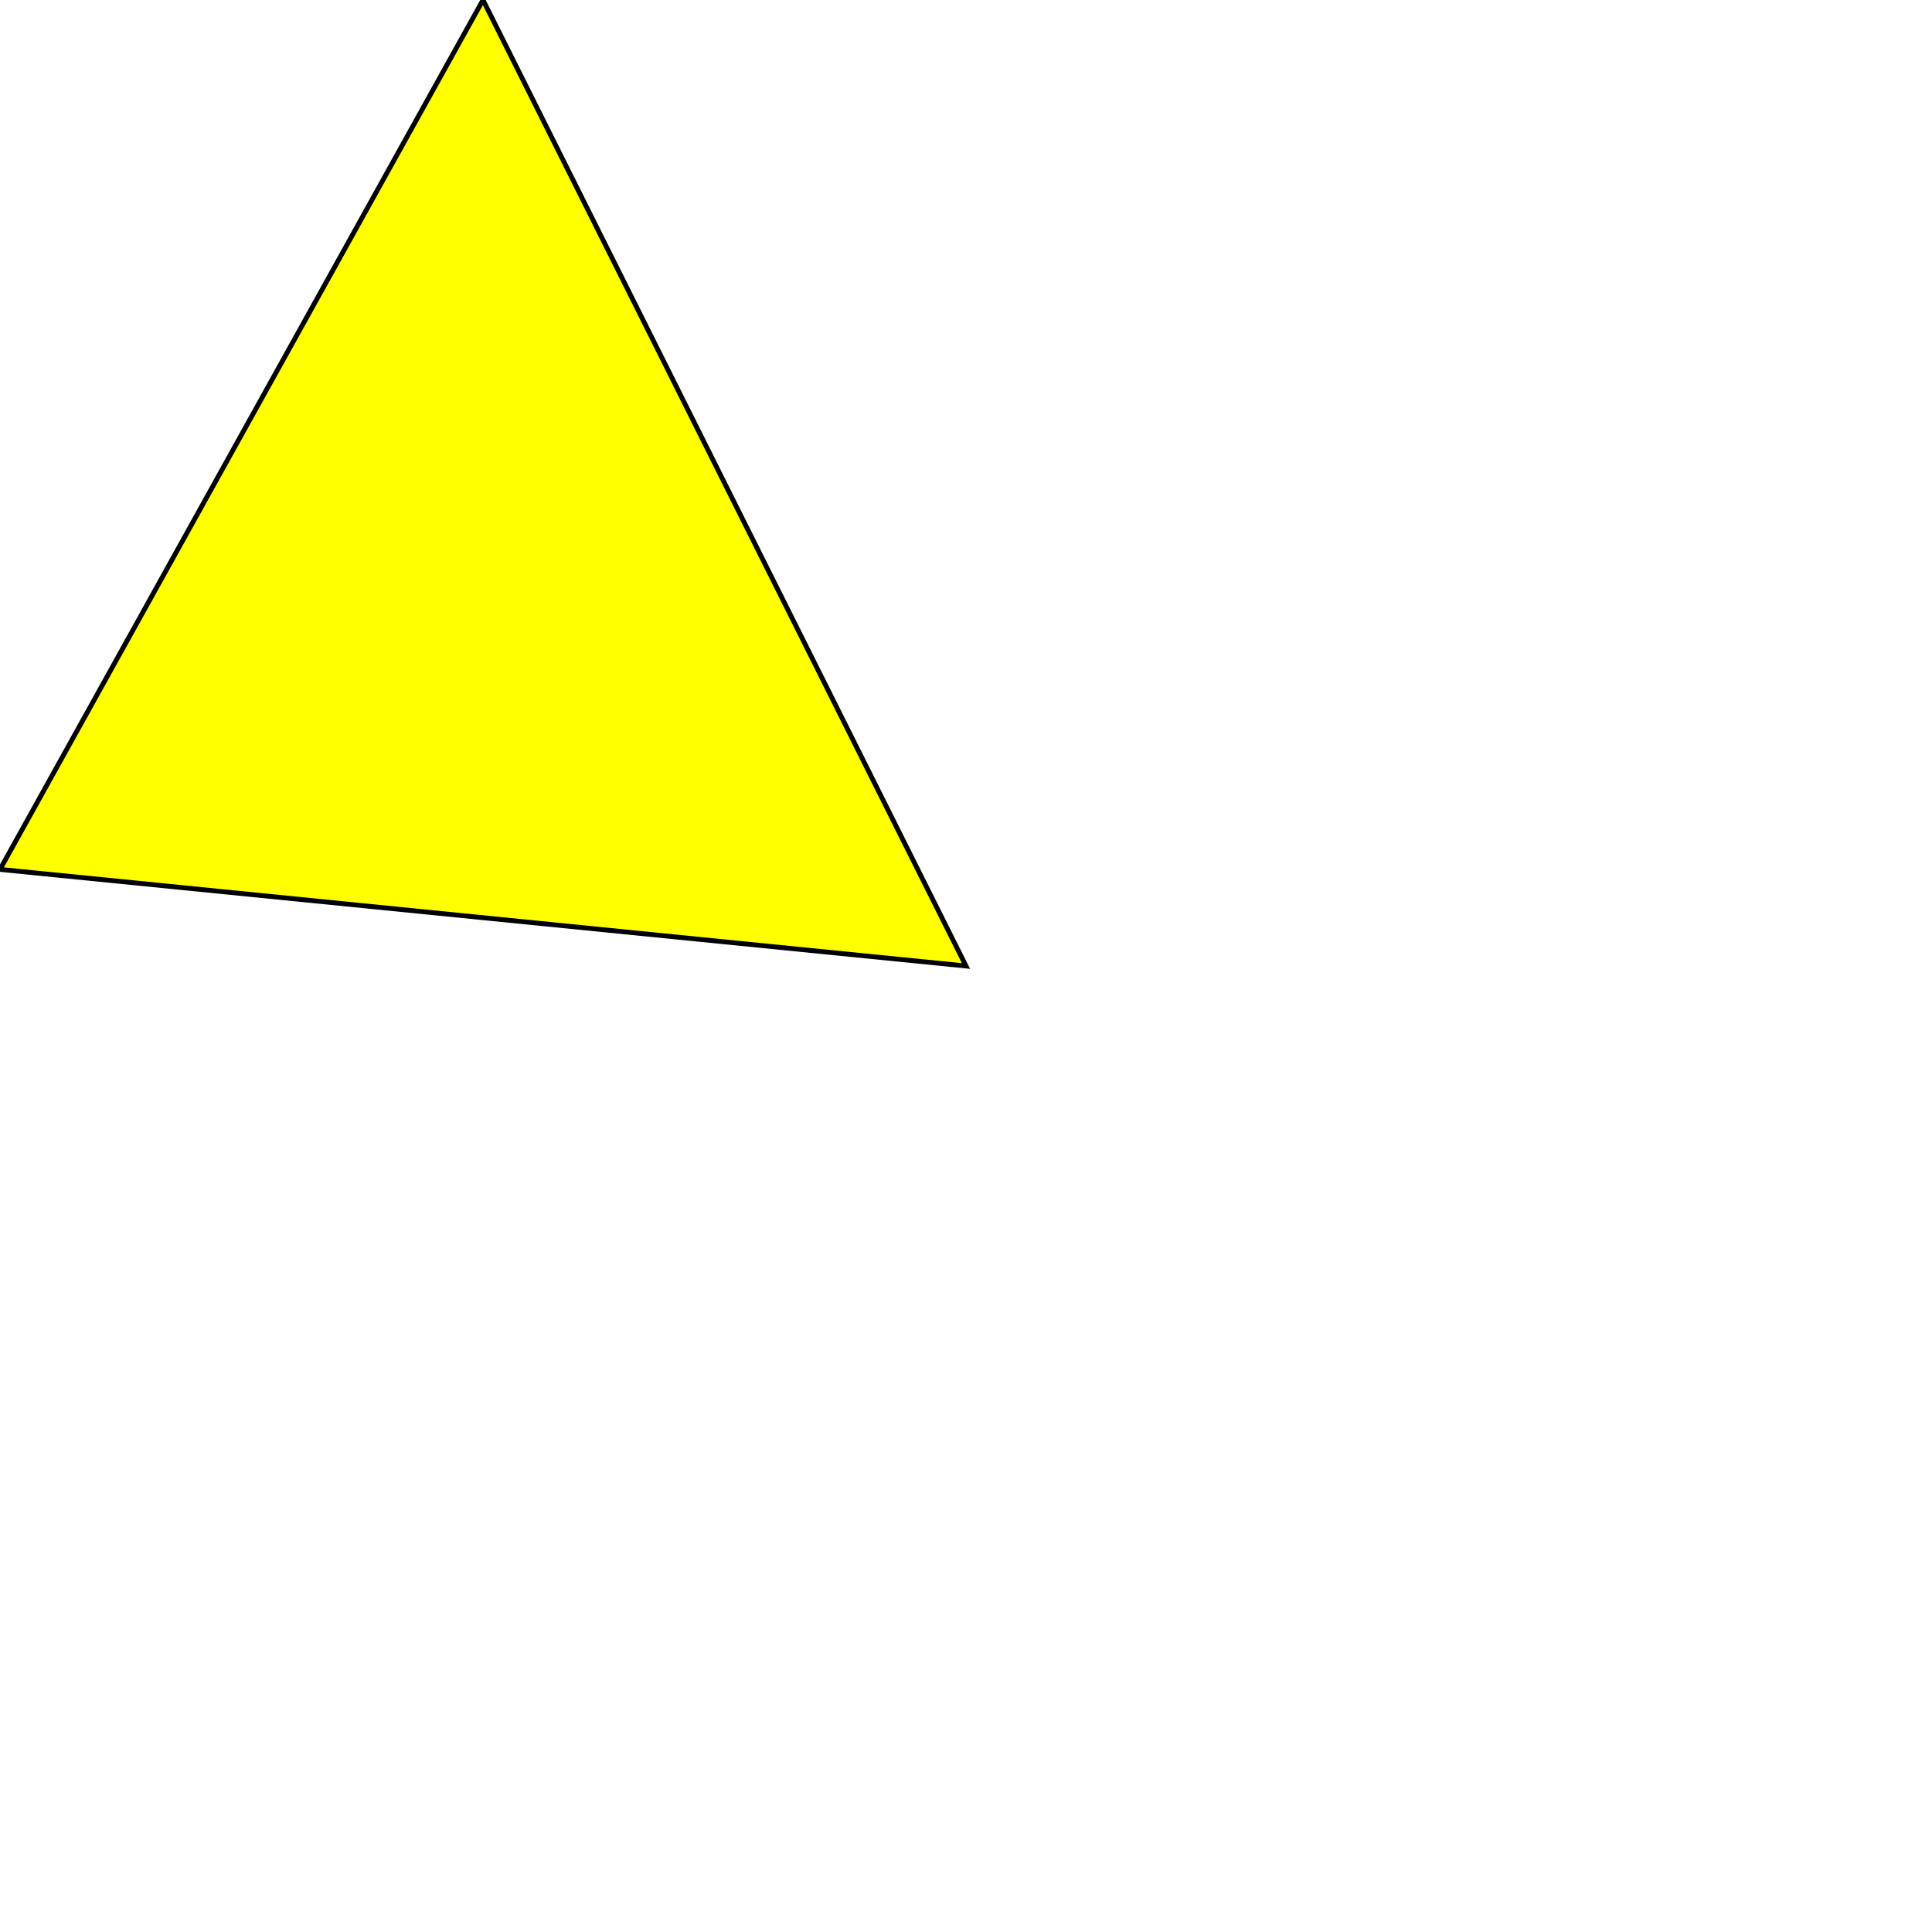
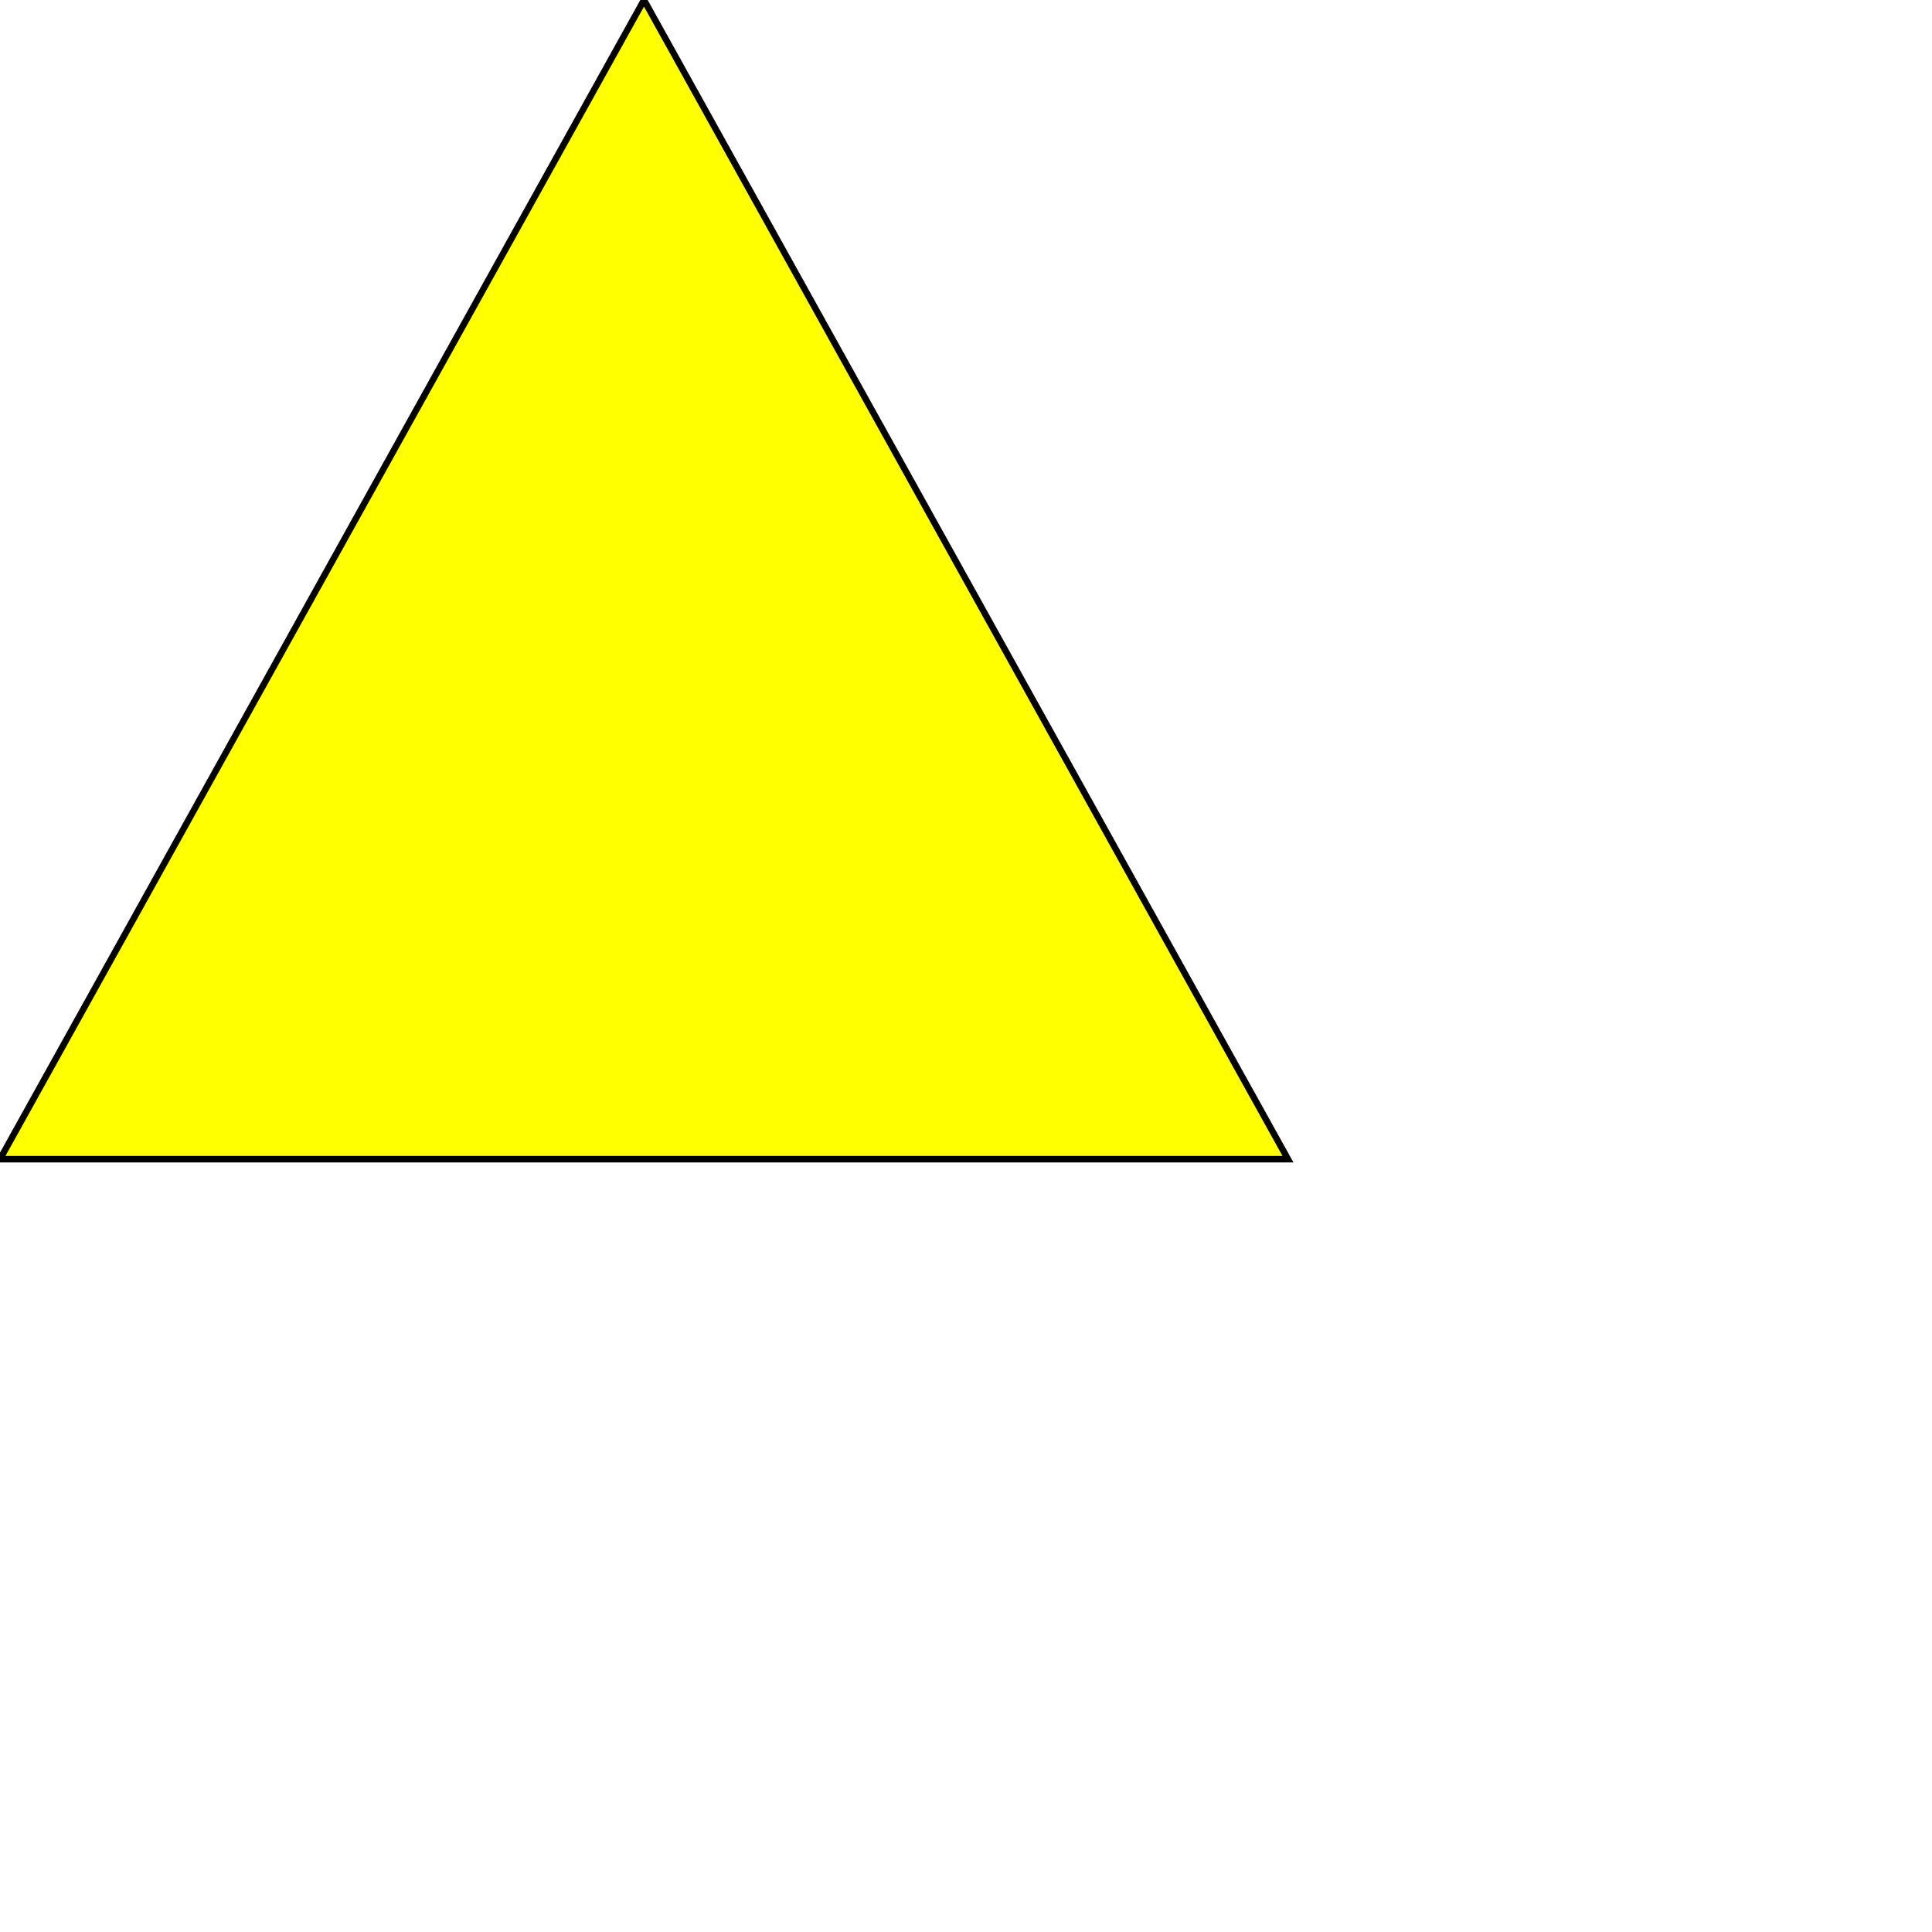
- <svg xmlns="http://www.w3.org/2000/svg" width="400px" height="400px">
-   <polygon points="100,0 200,200 0,180" style="fill:yellow;stroke:black;stroke-width=1" />
+ <svg xmlns="http://www.w3.org/2000/svg" width="300px" height="300px">
+   <polygon points="100,0 200,180 0,180" style="fill:yellow;stroke:black;stroke-width=1" />
</svg>
